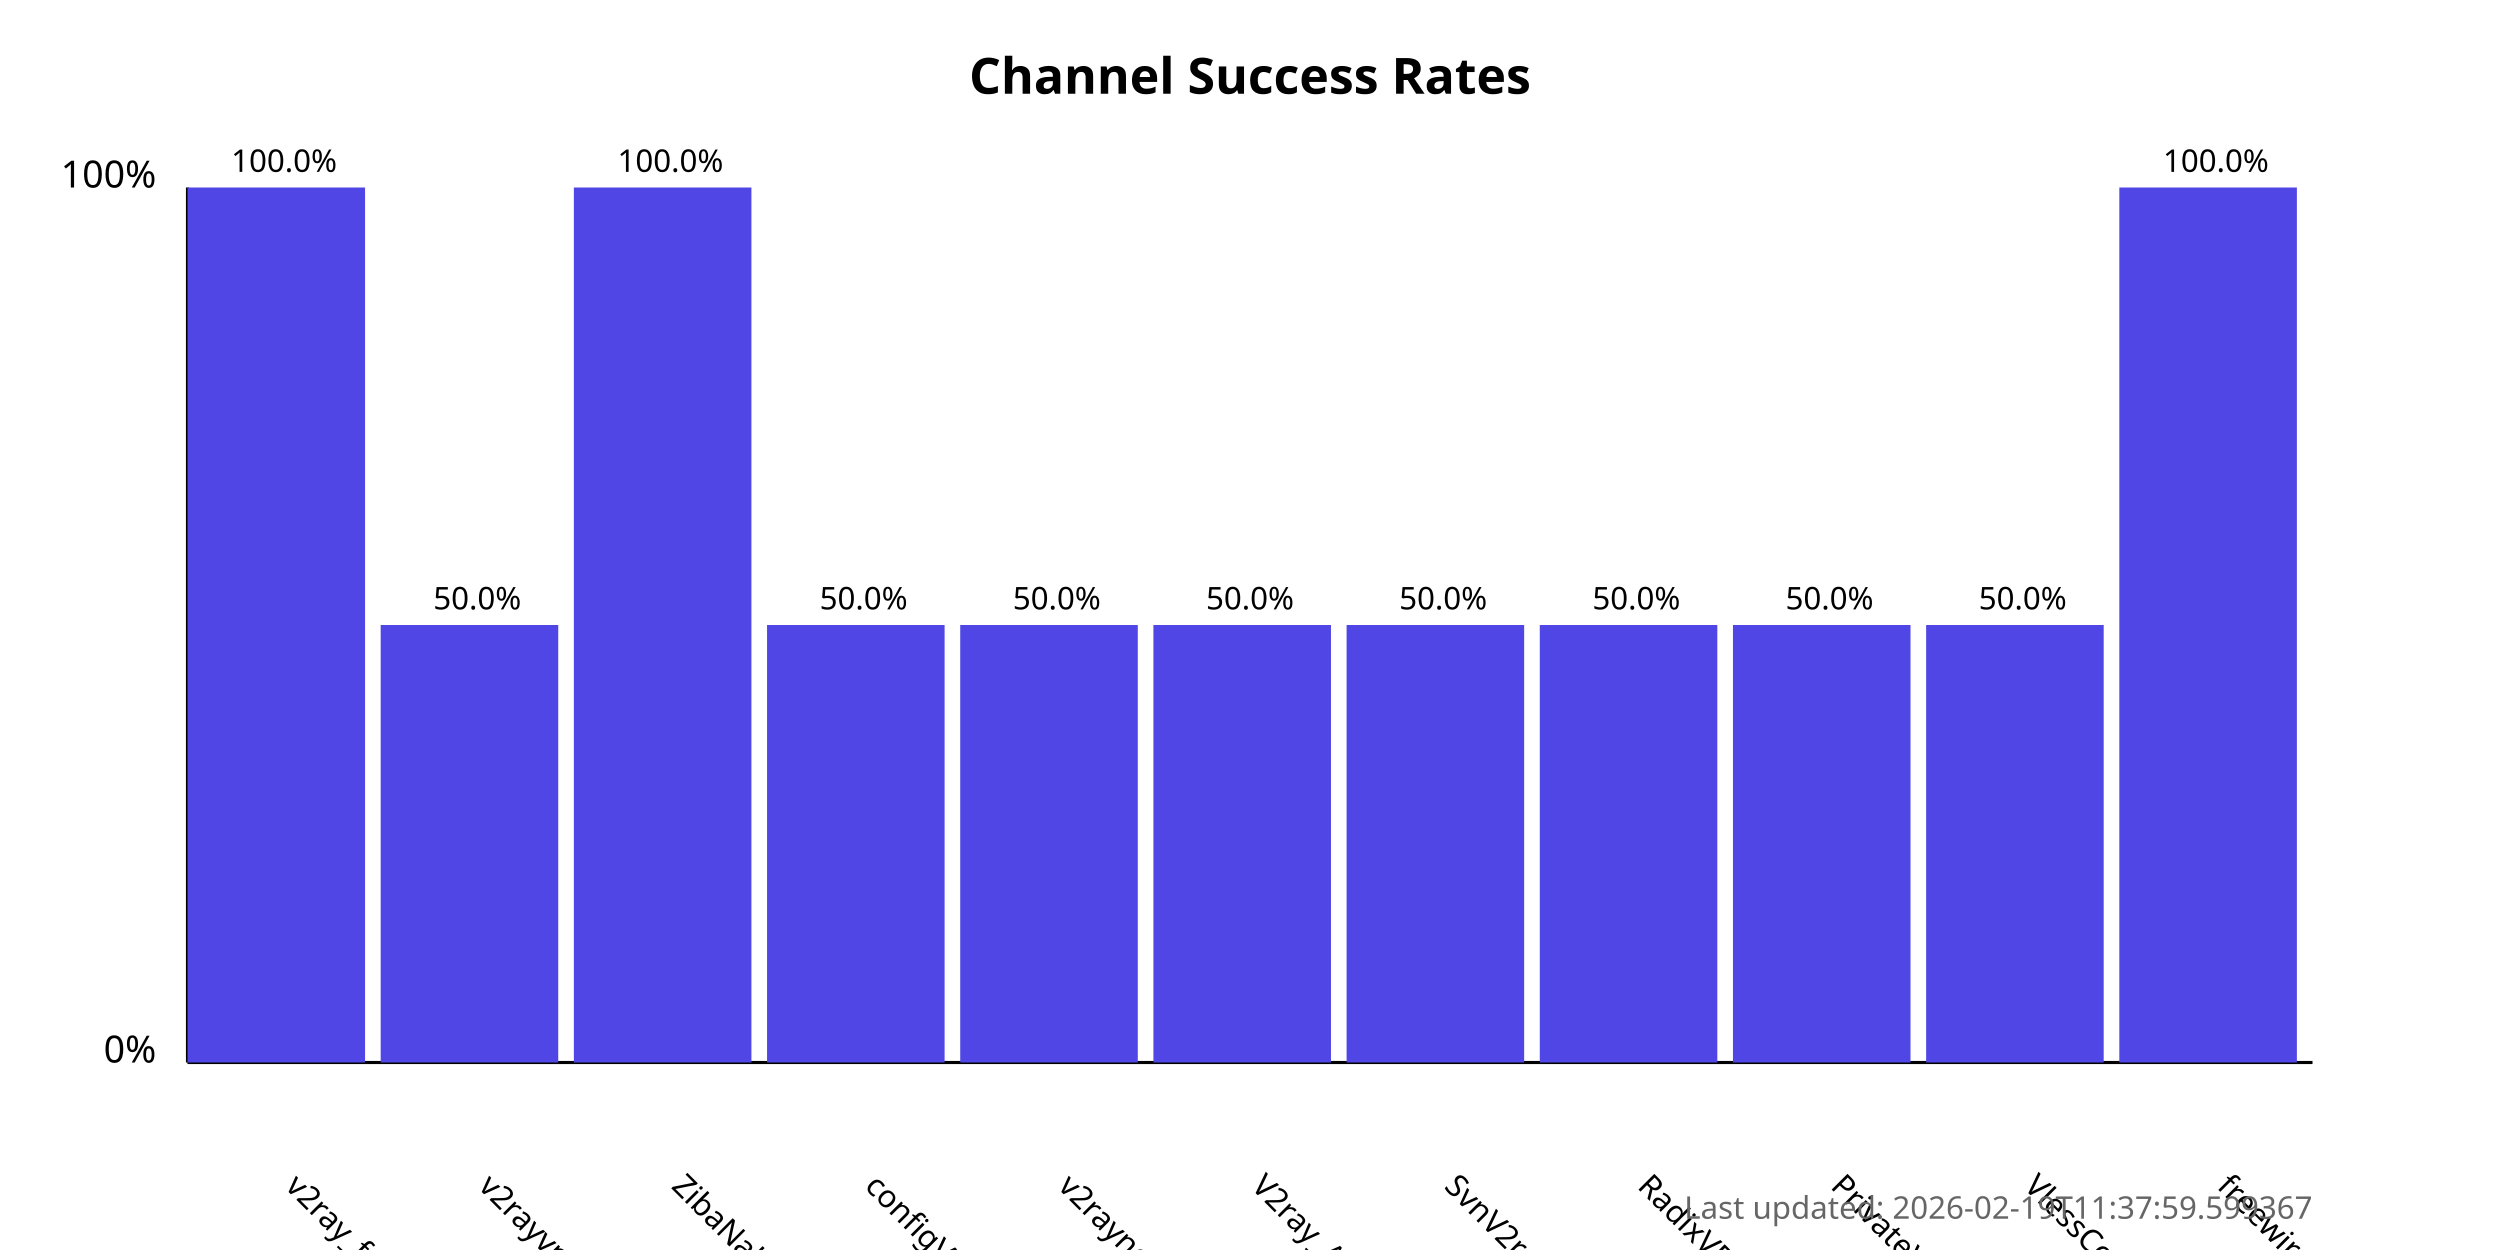
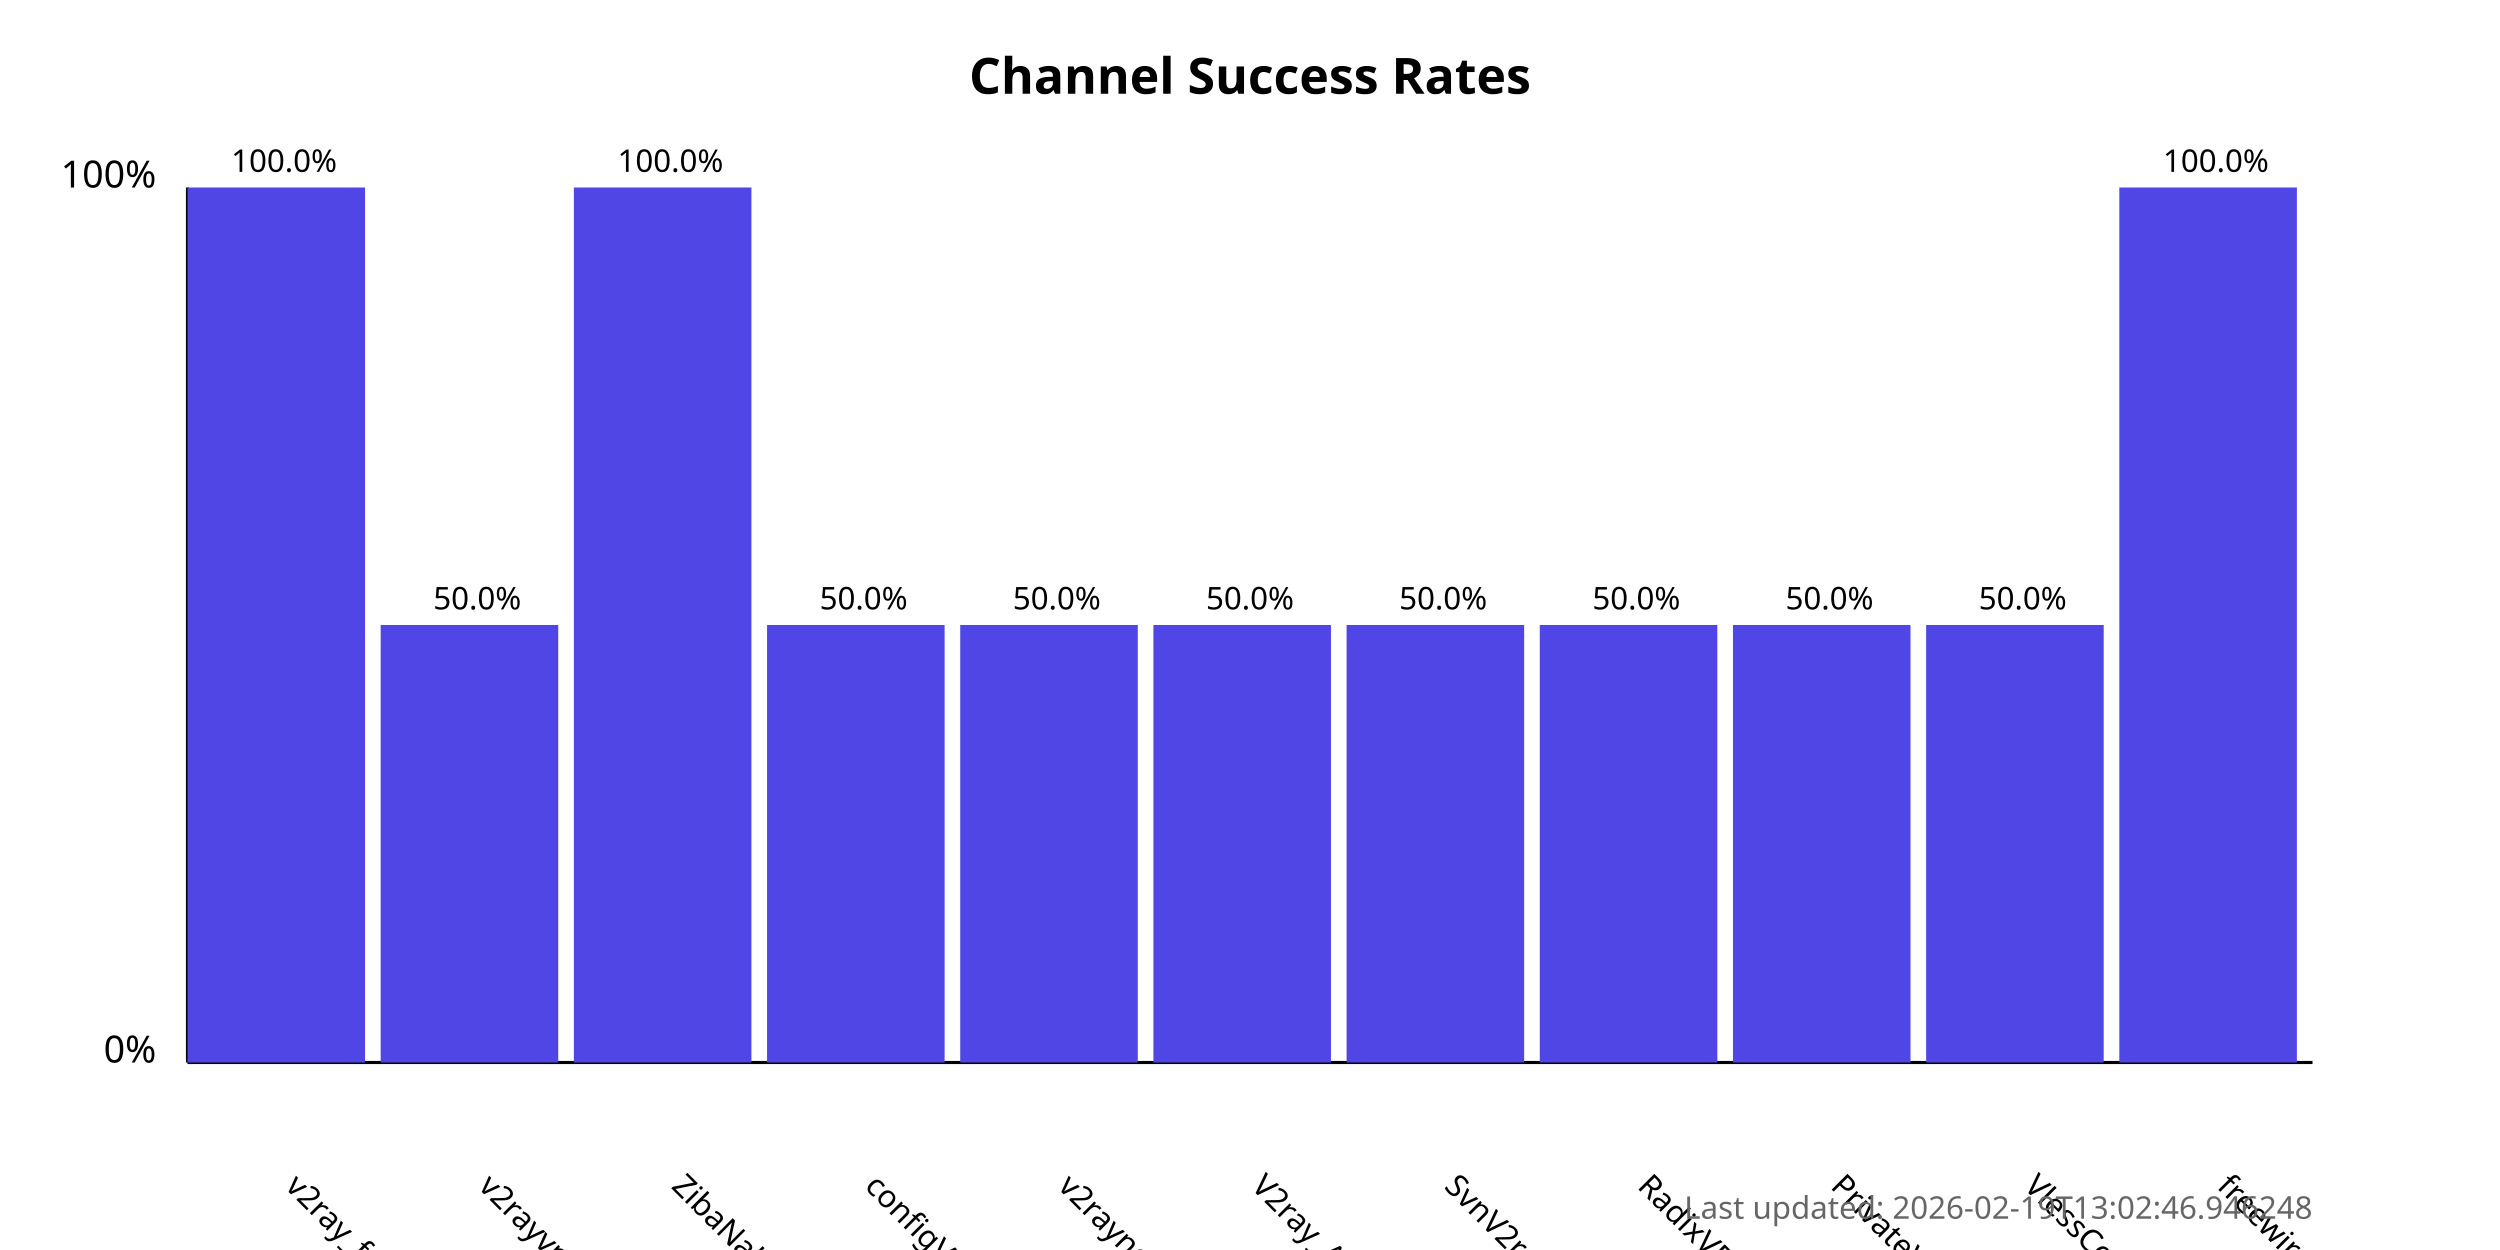
<svg xmlns="http://www.w3.org/2000/svg" width="800" height="400">
  <style>
            .chart-title { font: bold 16px sans-serif; }
            .axis-label { font: 12px sans-serif; }
            .tick-label { font: 10px sans-serif; }
            .bar { fill: #4f46e5; }
            .bar:hover { fill: #6366f1; }
            .timestamp { font: 10px sans-serif; fill: #666; }
        </style>
  <text x="400.0" y="30" text-anchor="middle" class="chart-title">
            Channel Success Rates
        </text>
  <line x1="60" y1="340" x2="60" y2="60" stroke="black" stroke-width="1" />
  <line x1="60" y1="340" x2="740" y2="340" stroke="black" stroke-width="1" />
  <text x="50" y="340" text-anchor="end" class="axis-label">0%</text>
  <text x="50" y="60" text-anchor="end" class="axis-label">100%</text>
  <g>
    <rect x="60" y="60.0" width="56.818" height="280.0" class="bar" />
    <text x="90.909" y="380" transform="rotate(45, 90.90909, 380)" text-anchor="start" class="tick-label">
                v2ray_free_conf
            </text>
    <text x="90.909" y="55.0" text-anchor="middle" class="tick-label">
                100.0%
            </text>
  </g>
  <g>
    <rect x="121.818" y="200.0" width="56.818" height="140.0" class="bar" />
    <text x="152.727" y="380" transform="rotate(45, 152.7273, 380)" text-anchor="start" class="tick-label">
                v2rayvpno
            </text>
    <text x="152.727" y="195.0" text-anchor="middle" class="tick-label">
                50.0%
            </text>
  </g>
  <g>
    <rect x="183.636" y="60.0" width="56.818" height="280.0" class="bar" />
    <text x="214.545" y="380" transform="rotate(45, 214.5455, 380)" text-anchor="start" class="tick-label">
                ZibaNabz
            </text>
    <text x="214.545" y="55.0" text-anchor="middle" class="tick-label">
                100.0%
            </text>
  </g>
  <g>
    <rect x="245.455" y="200.0" width="56.818" height="140.0" class="bar" />
    <text x="276.364" y="380" transform="rotate(45, 276.3636, 380)" text-anchor="start" class="tick-label">
                configV2rayForFree
            </text>
    <text x="276.364" y="195.0" text-anchor="middle" class="tick-label">
                50.0%
            </text>
  </g>
  <g>
    <rect x="307.273" y="200.0" width="56.818" height="140.0" class="bar" />
    <text x="338.182" y="380" transform="rotate(45, 338.1818, 380)" text-anchor="start" class="tick-label">
                v2rayngvpn
            </text>
    <text x="338.182" y="195.0" text-anchor="middle" class="tick-label">
                50.0%
            </text>
  </g>
  <g>
    <rect x="369.091" y="200.0" width="56.818" height="140.0" class="bar" />
    <text x="400.0" y="380" transform="rotate(45, 400.0, 380)" text-anchor="start" class="tick-label">
                V2ray_Alpha
            </text>
    <text x="400.0" y="195.0" text-anchor="middle" class="tick-label">
                50.0%
            </text>
  </g>
  <g>
    <rect x="430.909" y="200.0" width="56.818" height="140.0" class="bar" />
    <text x="461.818" y="380" transform="rotate(45, 461.8182, 380)" text-anchor="start" class="tick-label">
                SvnV2ray
            </text>
    <text x="461.818" y="195.0" text-anchor="middle" class="tick-label">
                50.0%
            </text>
  </g>
  <g>
    <rect x="492.727" y="200.0" width="56.818" height="140.0" class="bar" />
    <text x="523.636" y="380" transform="rotate(45, 523.6364, 380)" text-anchor="start" class="tick-label">
                RadixVPN
            </text>
    <text x="523.636" y="195.0" text-anchor="middle" class="tick-label">
                50.0%
            </text>
  </g>
  <g>
    <rect x="554.545" y="200.0" width="56.818" height="140.0" class="bar" />
    <text x="585.455" y="380" transform="rotate(45, 585.4545, 380)" text-anchor="start" class="tick-label">
                PrivateVPNs
            </text>
    <text x="585.455" y="195.0" text-anchor="middle" class="tick-label">
                50.0%
            </text>
  </g>
  <g>
    <rect x="616.364" y="200.0" width="56.818" height="140.0" class="bar" />
    <text x="647.273" y="380" transform="rotate(45, 647.2727, 380)" text-anchor="start" class="tick-label">
                VlessConfig
            </text>
    <text x="647.273" y="195.0" text-anchor="middle" class="tick-label">
                50.0%
            </text>
  </g>
  <g>
    <rect x="678.182" y="60.0" width="56.818" height="280.0" class="bar" />
    <text x="709.091" y="380" transform="rotate(45, 709.0909, 380)" text-anchor="start" class="tick-label">
                freewireguard
            </text>
    <text x="709.091" y="55.0" text-anchor="middle" class="tick-label">
                100.0%
            </text>
  </g>
  <text x="740" y="390" text-anchor="end" class="timestamp">
-             Last updated: 2026-02-19T11:37:59.599367
+             Last updated: 2026-02-19T13:02:46.946248
        </text>
</svg>
